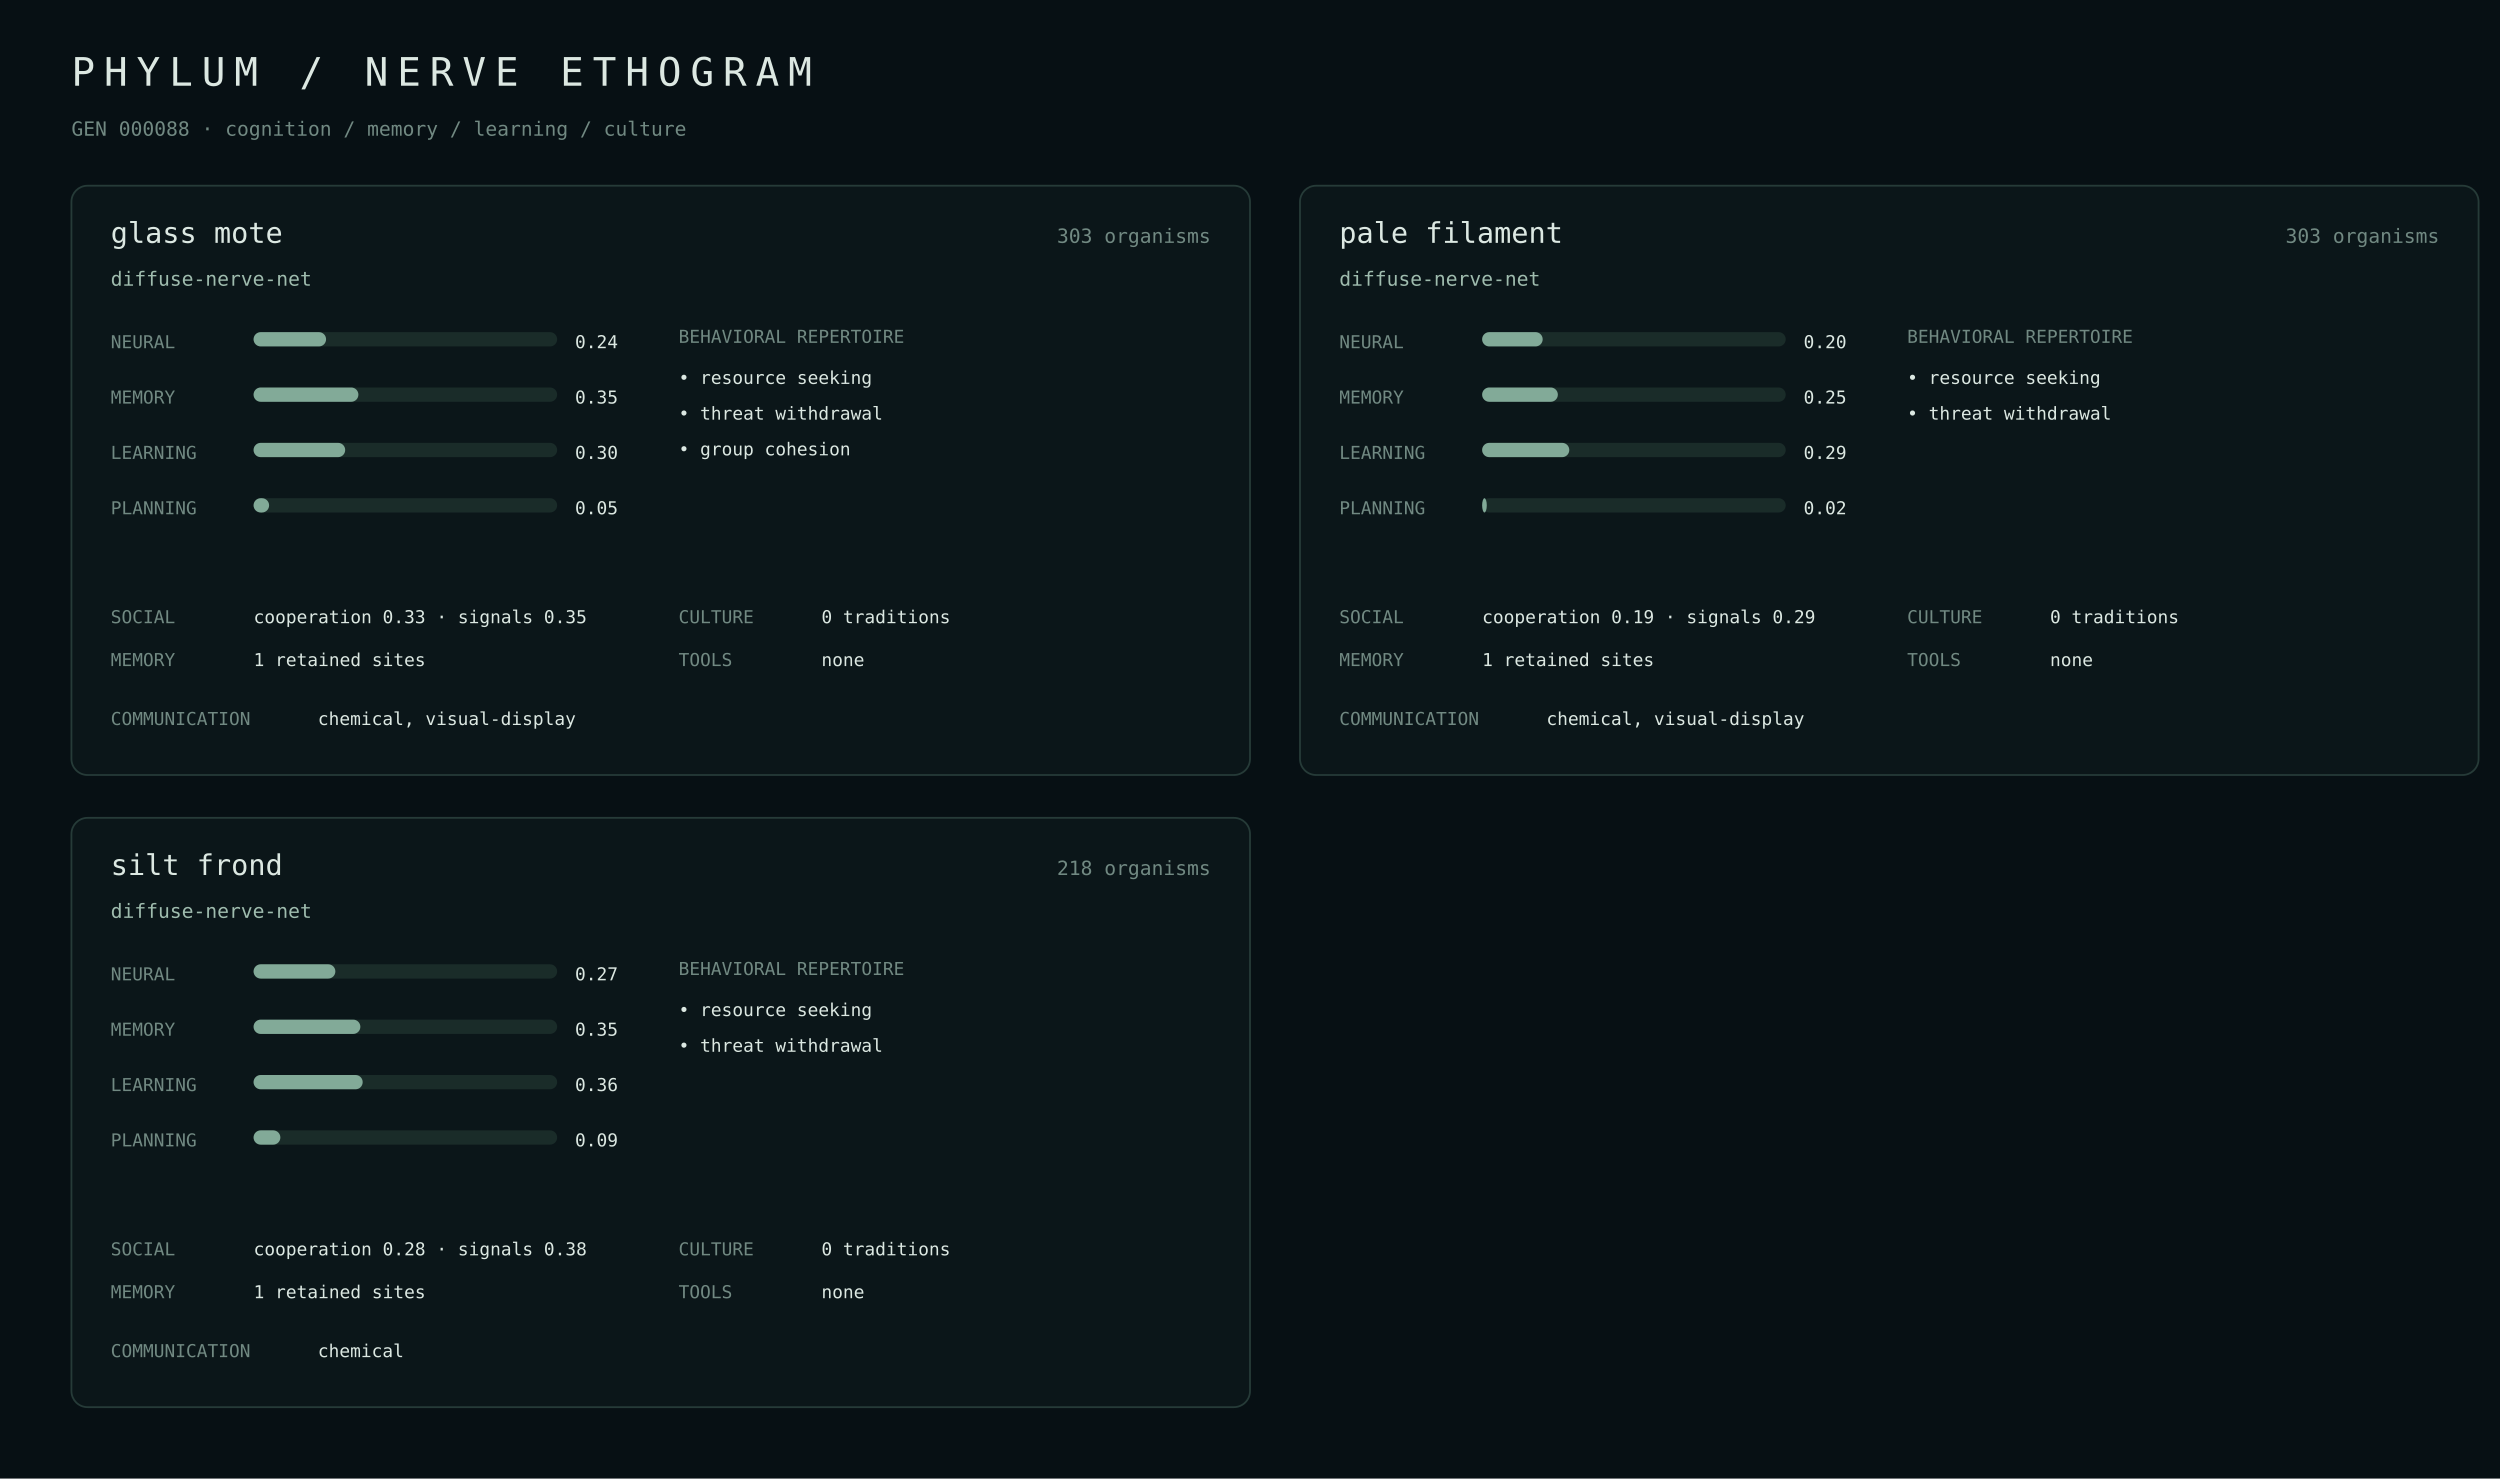
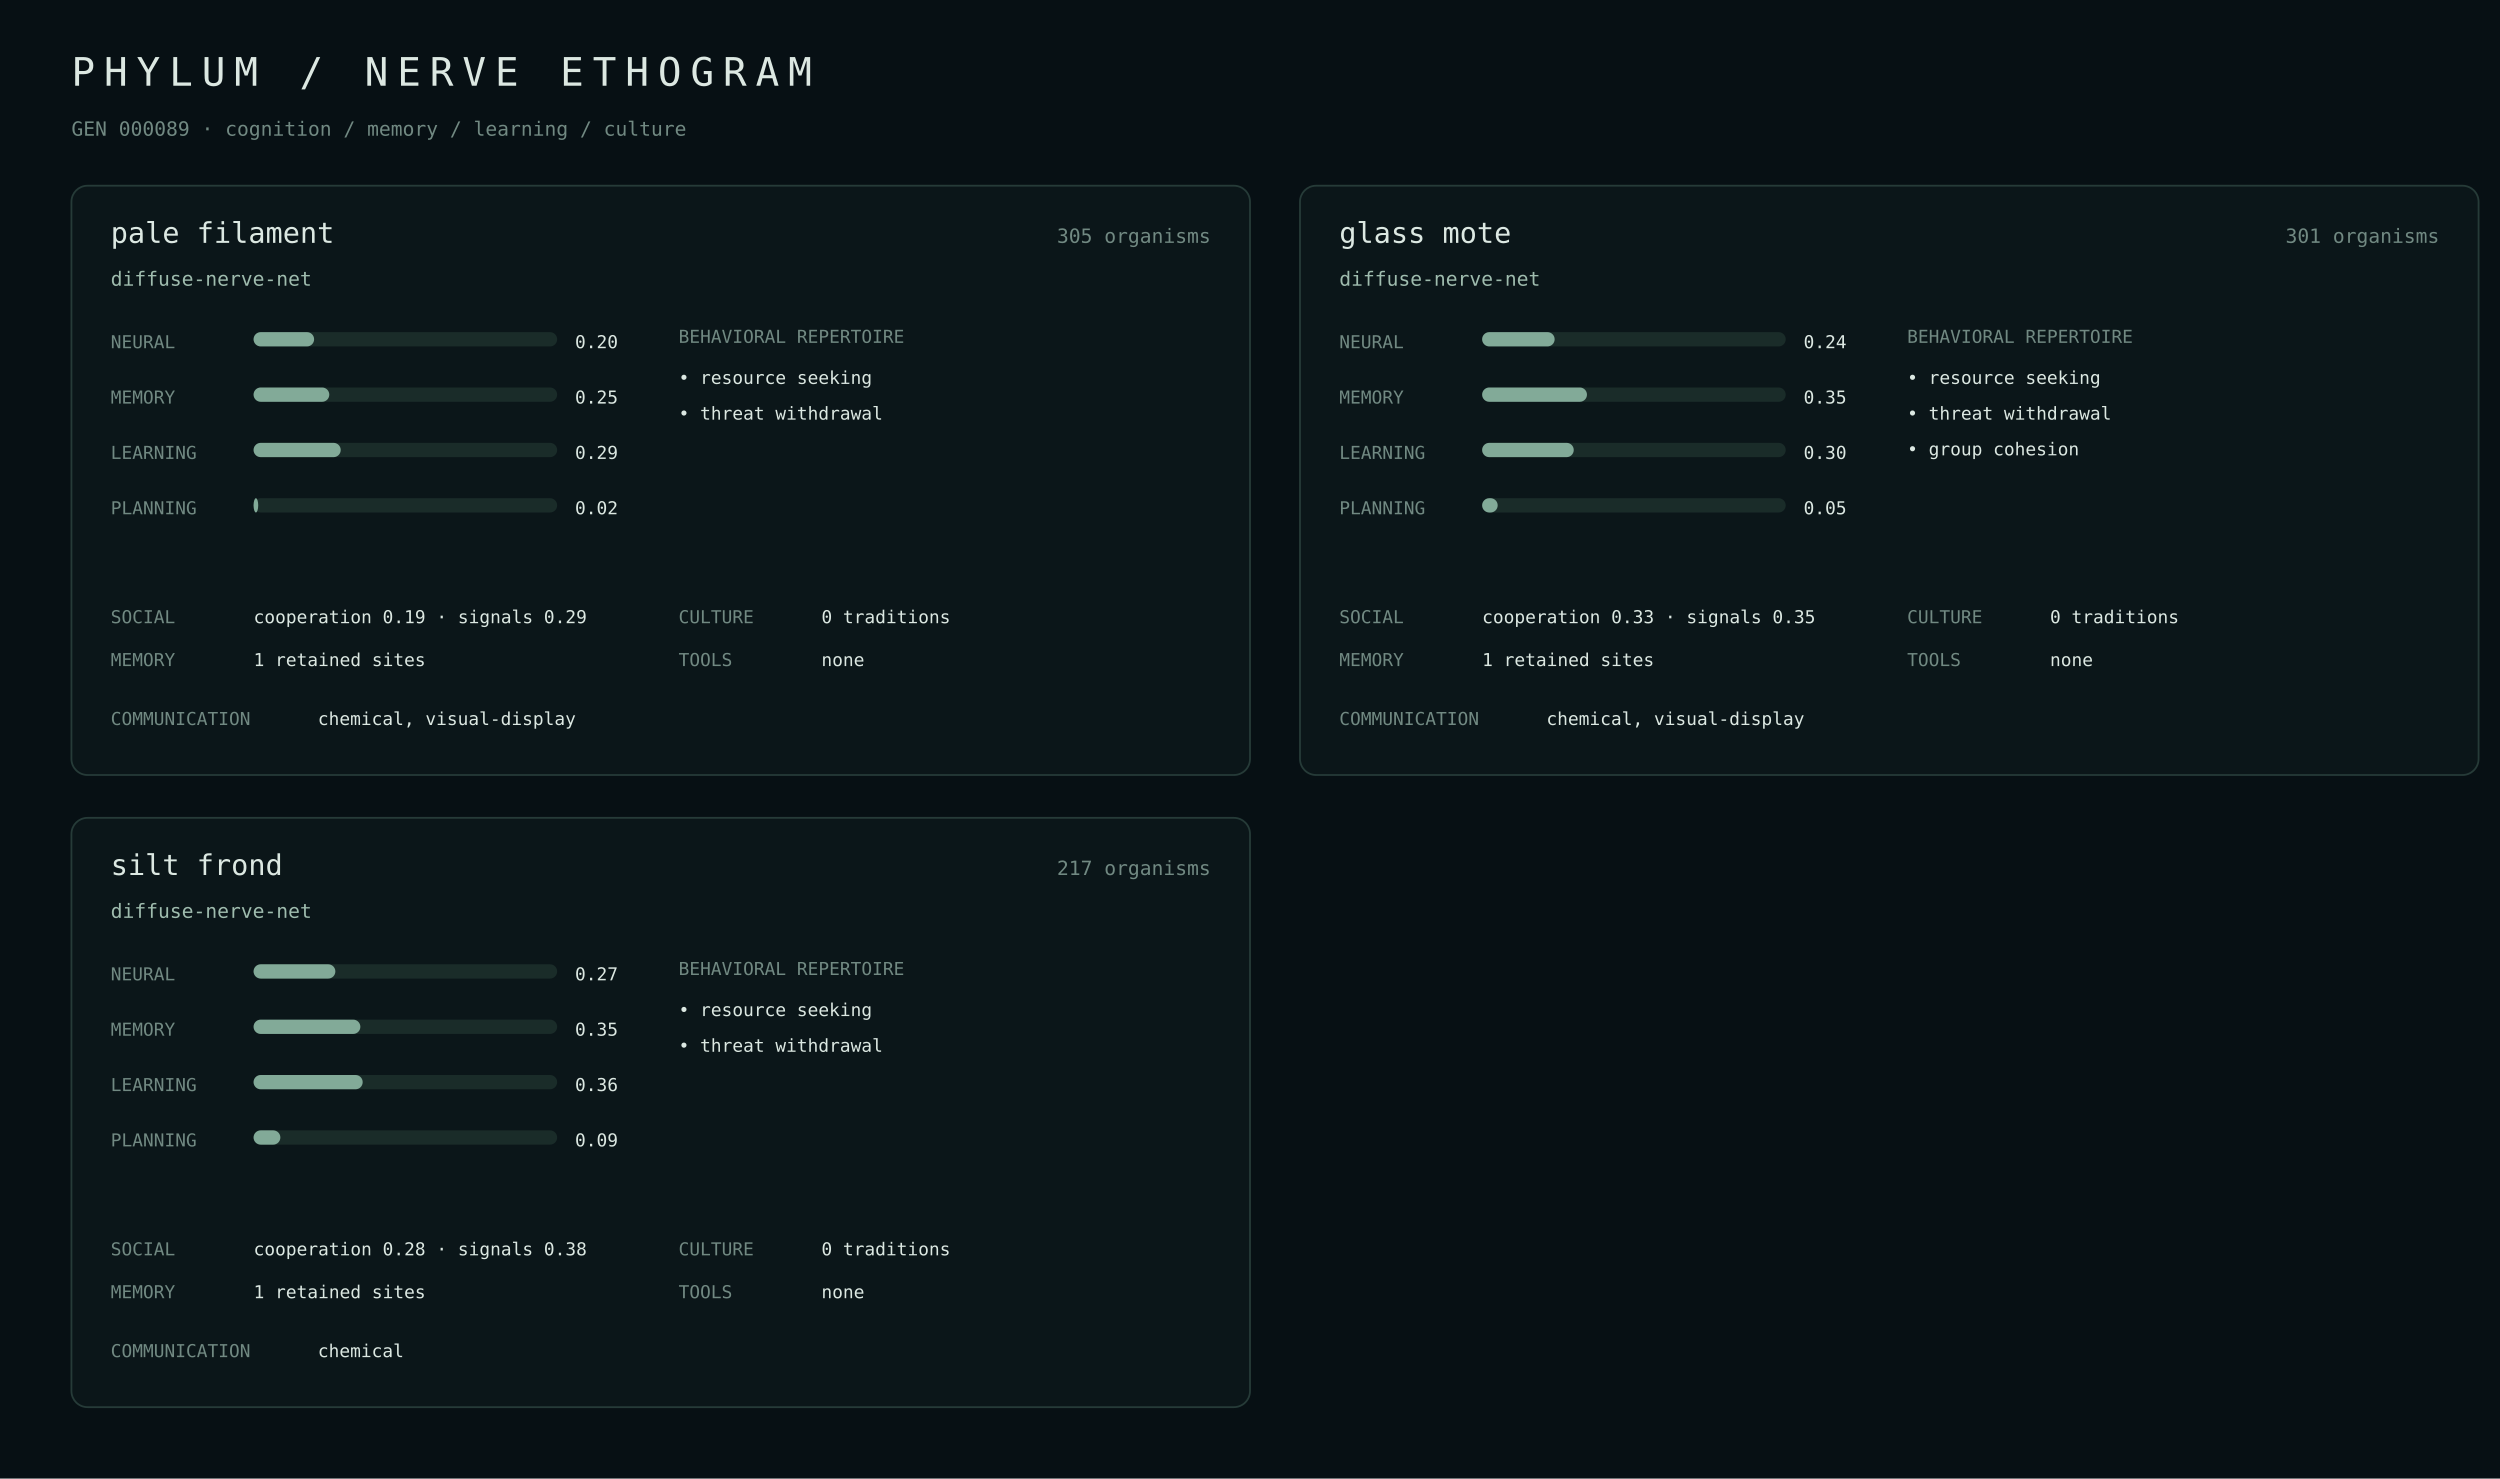
<svg xmlns="http://www.w3.org/2000/svg" width="1400" height="828" viewBox="0 0 1400 828">
  <rect width="100%" height="100%" fill="#071014" />
  <style>text{font-family:ui-monospace,SFMono-Regular,Menlo,monospace;fill:#dce8e2}.m{fill:#718982}.a{fill:#9fbcae}.line{stroke:#263b38}.bar{fill:#1a2c29}.fill{fill:#82aa98}</style>
  <text x="40" y="48" font-size="22" letter-spacing="5">PHYLUM / NERVE ETHOGRAM</text>
-   <text x="40" y="76" class="m" font-size="11">GEN 000088 · cognition / memory / learning / culture</text>
+   <text x="40" y="76" class="m" font-size="11">GEN 000089 · cognition / memory / learning / culture</text>
  <rect x="40" y="104" width="660" height="330" rx="9" fill="#0b1619" stroke="#263b38" />
-   <text x="62" y="136" font-size="16">glass mote</text>
-   <text x="678" y="136" class="m" text-anchor="end" font-size="11">303 organisms</text>
+   <text x="62" y="136" font-size="16">pale filament</text>
+   <text x="678" y="136" class="m" text-anchor="end" font-size="11">305 organisms</text>
  <text x="62" y="160" class="a" font-size="11">diffuse-nerve-net</text>
  <text x="62" y="195" class="m" font-size="10">NEURAL</text>
  <rect x="142" y="186" width="170" height="8" rx="4" class="bar" />
-   <rect x="142" y="186" width="40.6" height="8" rx="4" class="fill" />
-   <text x="322" y="195" font-size="10">0.24</text>
+   <rect x="142" y="186" width="33.9" height="8" rx="4" class="fill" />
+   <text x="322" y="195" font-size="10">0.20</text>
  <text x="62" y="226" class="m" font-size="10">MEMORY</text>
  <rect x="142" y="217" width="170" height="8" rx="4" class="bar" />
-   <rect x="142" y="217" width="58.7" height="8" rx="4" class="fill" />
-   <text x="322" y="226" font-size="10">0.35</text>
+   <rect x="142" y="217" width="42.4" height="8" rx="4" class="fill" />
+   <text x="322" y="226" font-size="10">0.25</text>
  <text x="62" y="257" class="m" font-size="10">LEARNING</text>
  <rect x="142" y="248" width="170" height="8" rx="4" class="bar" />
-   <rect x="142" y="248" width="51.3" height="8" rx="4" class="fill" />
-   <text x="322" y="257" font-size="10">0.30</text>
+   <rect x="142" y="248" width="48.8" height="8" rx="4" class="fill" />
+   <text x="322" y="257" font-size="10">0.29</text>
  <text x="62" y="288" class="m" font-size="10">PLANNING</text>
  <rect x="142" y="279" width="170" height="8" rx="4" class="bar" />
-   <rect x="142" y="279" width="8.7" height="8" rx="4" class="fill" />
-   <text x="322" y="288" font-size="10">0.05</text>
+   <rect x="142" y="279" width="2.6" height="8" rx="4" class="fill" />
+   <text x="322" y="288" font-size="10">0.02</text>
  <text x="380" y="192" class="m" font-size="10">BEHAVIORAL REPERTOIRE</text>
  <text x="380" y="215" font-size="10">• resource seeking</text>
  <text x="380" y="235" font-size="10">• threat withdrawal</text>
-   <text x="380" y="255" font-size="10">• group cohesion</text>
  <text x="62" y="349" class="m" font-size="10">SOCIAL</text>
-   <text x="142" y="349" font-size="10">cooperation 0.33 · signals 0.35</text>
+   <text x="142" y="349" font-size="10">cooperation 0.19 · signals 0.29</text>
  <text x="62" y="373" class="m" font-size="10">MEMORY</text>
  <text x="142" y="373" font-size="10">1 retained sites</text>
  <text x="380" y="349" class="m" font-size="10">CULTURE</text>
  <text x="460" y="349" font-size="10">0 traditions</text>
  <text x="380" y="373" class="m" font-size="10">TOOLS</text>
  <text x="460" y="373" font-size="10">none</text>
  <text x="62" y="406" class="m" font-size="10">COMMUNICATION</text>
  <text x="178" y="406" font-size="10">chemical, visual-display</text>
  <rect x="728" y="104" width="660" height="330" rx="9" fill="#0b1619" stroke="#263b38" />
-   <text x="750" y="136" font-size="16">pale filament</text>
-   <text x="1366" y="136" class="m" text-anchor="end" font-size="11">303 organisms</text>
+   <text x="750" y="136" font-size="16">glass mote</text>
+   <text x="1366" y="136" class="m" text-anchor="end" font-size="11">301 organisms</text>
  <text x="750" y="160" class="a" font-size="11">diffuse-nerve-net</text>
  <text x="750" y="195" class="m" font-size="10">NEURAL</text>
  <rect x="830" y="186" width="170" height="8" rx="4" class="bar" />
-   <rect x="830" y="186" width="33.9" height="8" rx="4" class="fill" />
-   <text x="1010" y="195" font-size="10">0.20</text>
+   <rect x="830" y="186" width="40.6" height="8" rx="4" class="fill" />
+   <text x="1010" y="195" font-size="10">0.24</text>
  <text x="750" y="226" class="m" font-size="10">MEMORY</text>
  <rect x="830" y="217" width="170" height="8" rx="4" class="bar" />
-   <rect x="830" y="217" width="42.4" height="8" rx="4" class="fill" />
-   <text x="1010" y="226" font-size="10">0.25</text>
+   <rect x="830" y="217" width="58.7" height="8" rx="4" class="fill" />
+   <text x="1010" y="226" font-size="10">0.35</text>
  <text x="750" y="257" class="m" font-size="10">LEARNING</text>
  <rect x="830" y="248" width="170" height="8" rx="4" class="bar" />
-   <rect x="830" y="248" width="48.8" height="8" rx="4" class="fill" />
-   <text x="1010" y="257" font-size="10">0.29</text>
+   <rect x="830" y="248" width="51.3" height="8" rx="4" class="fill" />
+   <text x="1010" y="257" font-size="10">0.30</text>
  <text x="750" y="288" class="m" font-size="10">PLANNING</text>
  <rect x="830" y="279" width="170" height="8" rx="4" class="bar" />
-   <rect x="830" y="279" width="2.6" height="8" rx="4" class="fill" />
-   <text x="1010" y="288" font-size="10">0.02</text>
+   <rect x="830" y="279" width="8.7" height="8" rx="4" class="fill" />
+   <text x="1010" y="288" font-size="10">0.05</text>
  <text x="1068" y="192" class="m" font-size="10">BEHAVIORAL REPERTOIRE</text>
  <text x="1068" y="215" font-size="10">• resource seeking</text>
  <text x="1068" y="235" font-size="10">• threat withdrawal</text>
+   <text x="1068" y="255" font-size="10">• group cohesion</text>
  <text x="750" y="349" class="m" font-size="10">SOCIAL</text>
-   <text x="830" y="349" font-size="10">cooperation 0.19 · signals 0.29</text>
+   <text x="830" y="349" font-size="10">cooperation 0.33 · signals 0.35</text>
  <text x="750" y="373" class="m" font-size="10">MEMORY</text>
  <text x="830" y="373" font-size="10">1 retained sites</text>
  <text x="1068" y="349" class="m" font-size="10">CULTURE</text>
  <text x="1148" y="349" font-size="10">0 traditions</text>
  <text x="1068" y="373" class="m" font-size="10">TOOLS</text>
  <text x="1148" y="373" font-size="10">none</text>
  <text x="750" y="406" class="m" font-size="10">COMMUNICATION</text>
  <text x="866" y="406" font-size="10">chemical, visual-display</text>
  <rect x="40" y="458" width="660" height="330" rx="9" fill="#0b1619" stroke="#263b38" />
  <text x="62" y="490" font-size="16">silt frond</text>
-   <text x="678" y="490" class="m" text-anchor="end" font-size="11">218 organisms</text>
+   <text x="678" y="490" class="m" text-anchor="end" font-size="11">217 organisms</text>
  <text x="62" y="514" class="a" font-size="11">diffuse-nerve-net</text>
  <text x="62" y="549" class="m" font-size="10">NEURAL</text>
  <rect x="142" y="540" width="170" height="8" rx="4" class="bar" />
  <rect x="142" y="540" width="45.8" height="8" rx="4" class="fill" />
  <text x="322" y="549" font-size="10">0.27</text>
  <text x="62" y="580" class="m" font-size="10">MEMORY</text>
  <rect x="142" y="571" width="170" height="8" rx="4" class="bar" />
  <rect x="142" y="571" width="59.8" height="8" rx="4" class="fill" />
  <text x="322" y="580" font-size="10">0.35</text>
  <text x="62" y="611" class="m" font-size="10">LEARNING</text>
  <rect x="142" y="602" width="170" height="8" rx="4" class="bar" />
  <rect x="142" y="602" width="61.1" height="8" rx="4" class="fill" />
  <text x="322" y="611" font-size="10">0.36</text>
  <text x="62" y="642" class="m" font-size="10">PLANNING</text>
  <rect x="142" y="633" width="170" height="8" rx="4" class="bar" />
  <rect x="142" y="633" width="15.0" height="8" rx="4" class="fill" />
  <text x="322" y="642" font-size="10">0.09</text>
  <text x="380" y="546" class="m" font-size="10">BEHAVIORAL REPERTOIRE</text>
  <text x="380" y="569" font-size="10">• resource seeking</text>
  <text x="380" y="589" font-size="10">• threat withdrawal</text>
  <text x="62" y="703" class="m" font-size="10">SOCIAL</text>
  <text x="142" y="703" font-size="10">cooperation 0.28 · signals 0.38</text>
  <text x="62" y="727" class="m" font-size="10">MEMORY</text>
  <text x="142" y="727" font-size="10">1 retained sites</text>
  <text x="380" y="703" class="m" font-size="10">CULTURE</text>
  <text x="460" y="703" font-size="10">0 traditions</text>
  <text x="380" y="727" class="m" font-size="10">TOOLS</text>
  <text x="460" y="727" font-size="10">none</text>
  <text x="62" y="760" class="m" font-size="10">COMMUNICATION</text>
  <text x="178" y="760" font-size="10">chemical</text>
</svg>
